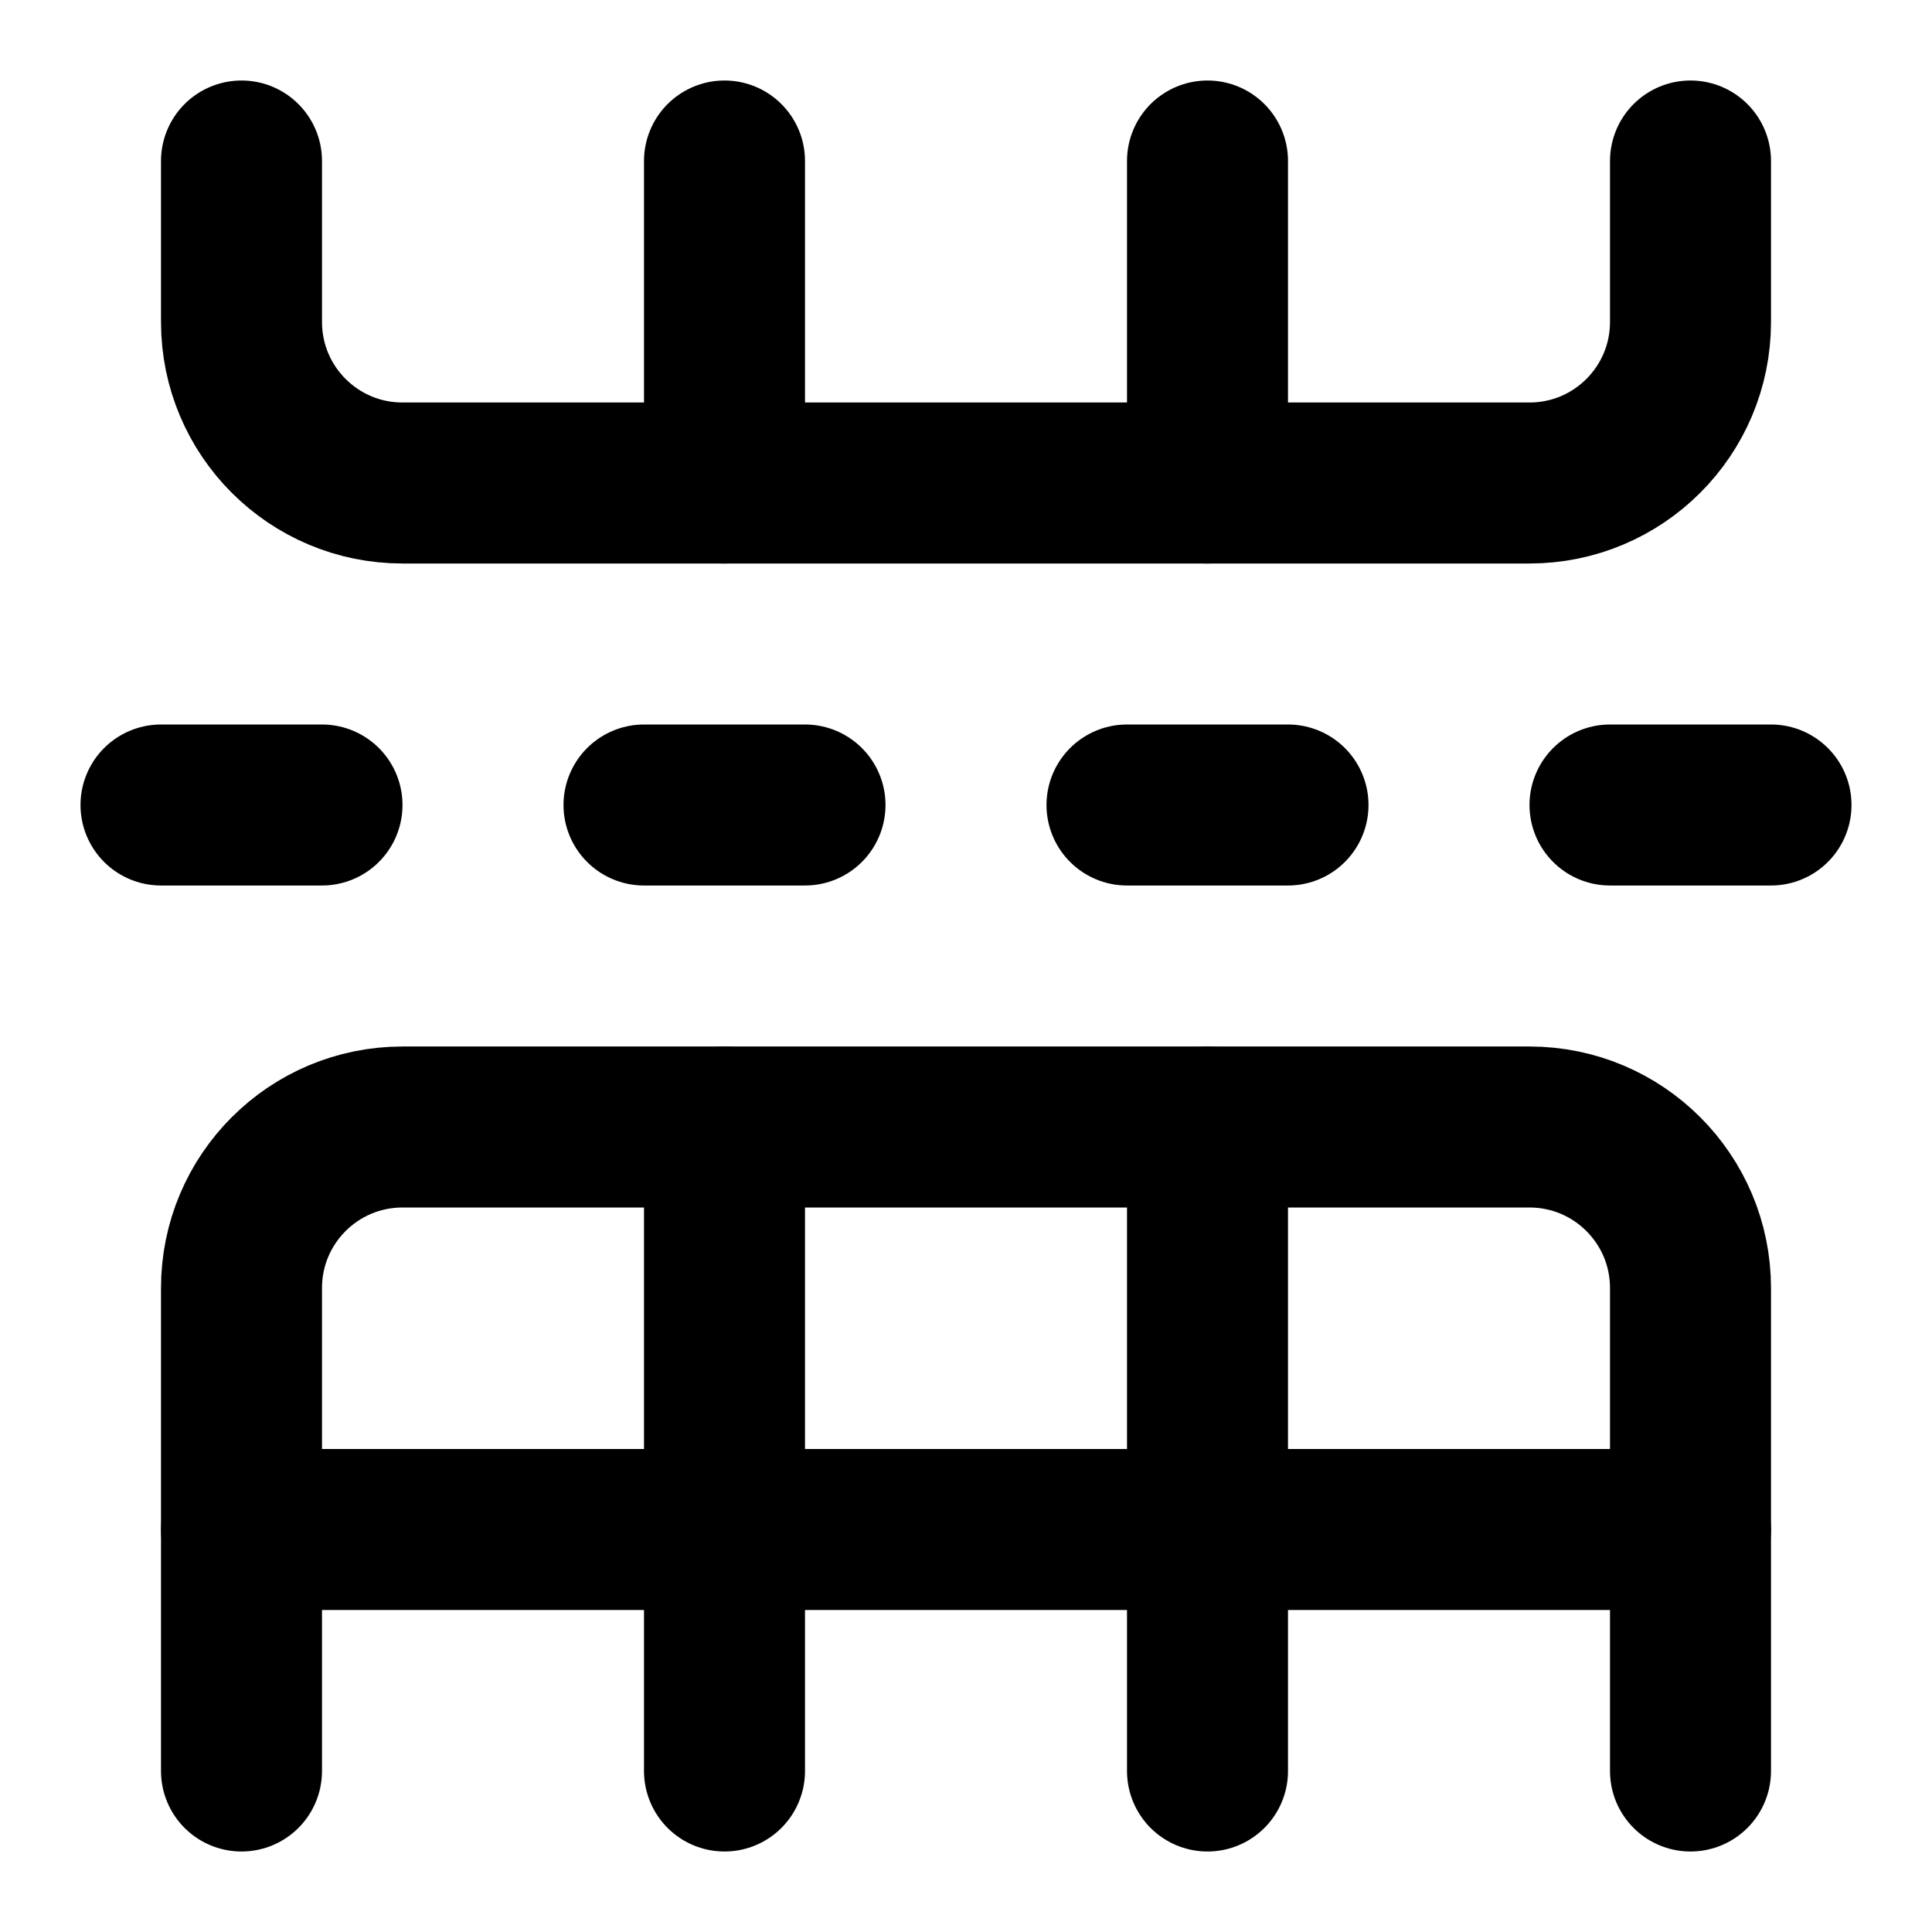
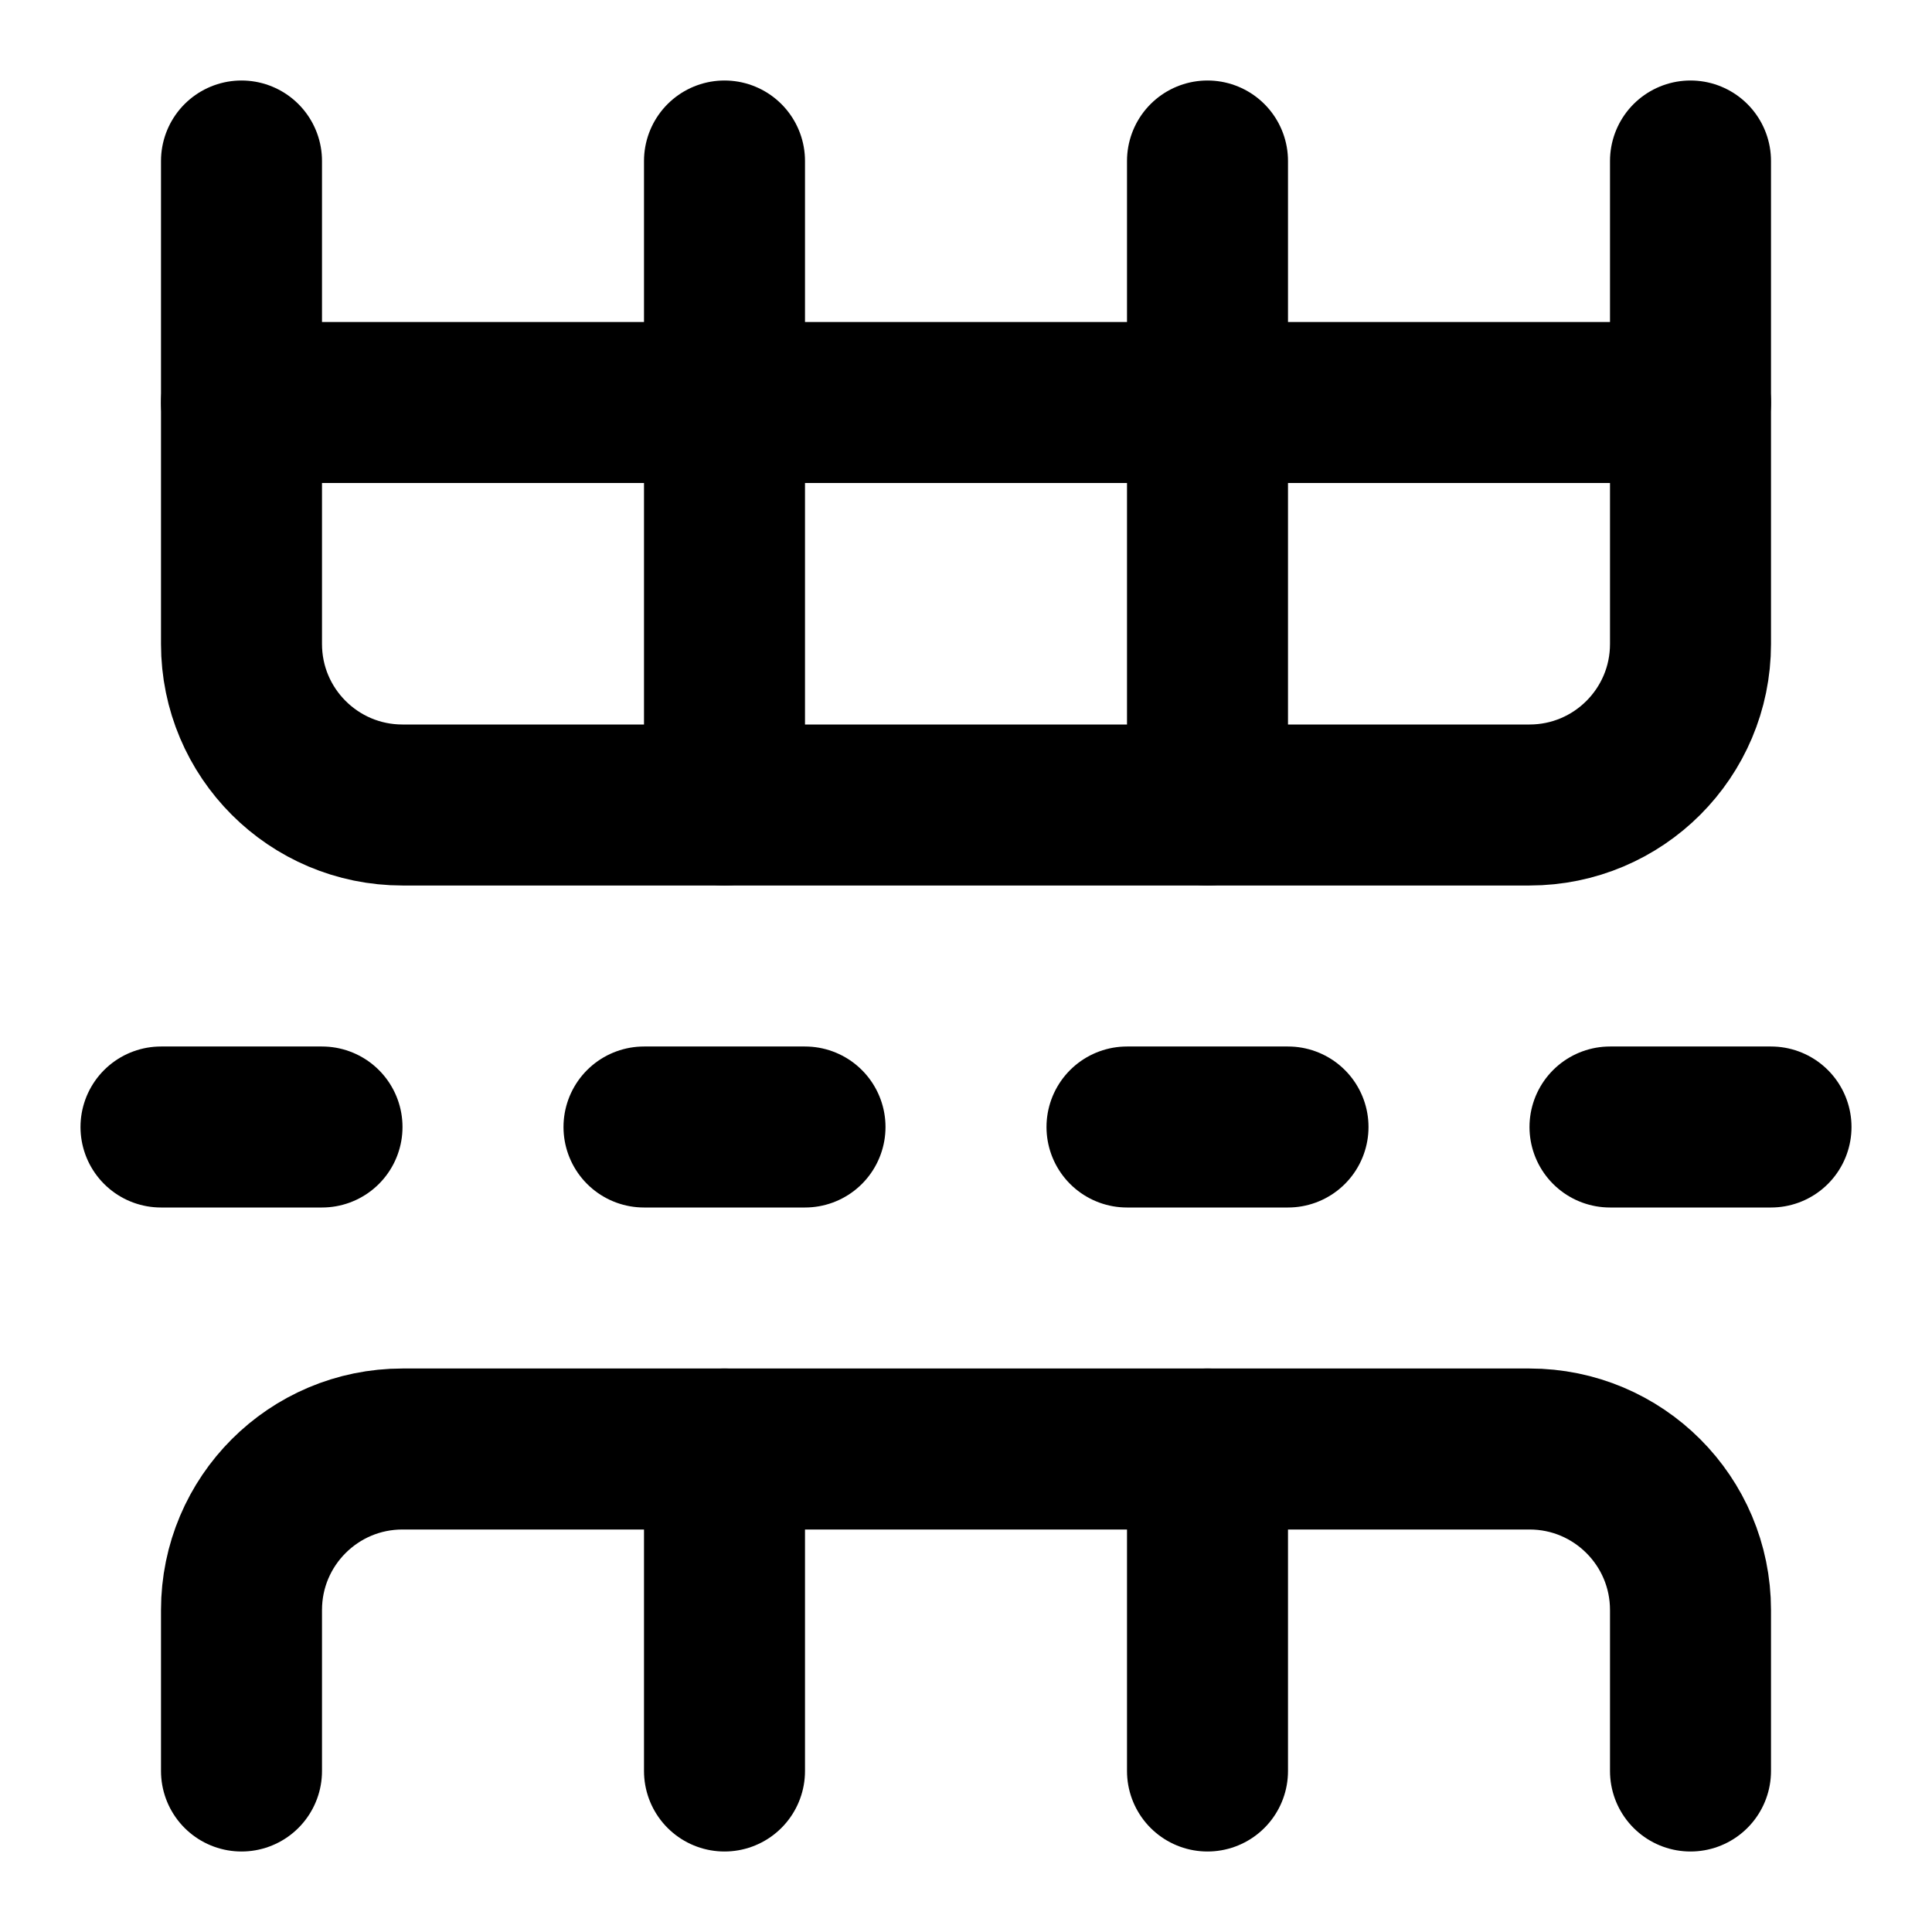
<svg xmlns="http://www.w3.org/2000/svg" width="24" height="24" viewBox="0 0 24 24" fill="none" stroke="currentColor" stroke-width="2" stroke-linecap="round" stroke-linejoin="round">
-   <path d="M14 10h2" />
-   <path d="M15 22v-8" />
-   <path d="M15 2v4" />
-   <path d="M2 10h2" />
-   <path d="M20 10h2" />
-   <path d="M3 19h18" />
-   <path d="M3 22v-6a2 2 135 0 1 2-2h14a2 2 45 0 1 2 2v6" />
-   <path d="M3 2v2a2 2 45 0 0 2 2h14a2 2 135 0 0 2-2V2" />
-   <path d="M8 10h2" />
-   <path d="M9 22v-8" />
-   <path d="M9 2v4" />
+   <path d="M10 14H8" />
+   <path d="M15 22v-4" />
+   <path d="M15 2v8" />
+   <path d="M16 14h-2" />
+   <path d="M21 22v-2a2 2 0 0 0-2-2H5a2 2 0 0 0-2 2v2" />
+   <path d="M21 2v6a2 2 0 0 1-2 2H5a2 2 0 0 1-2-2V2" />
+   <path d="M21 5H3" />
+   <path d="M22 14h-2" />
+   <path d="M4 14H2" />
+   <path d="M9 22v-4" />
+   <path d="M9 2v8" />
</svg>
